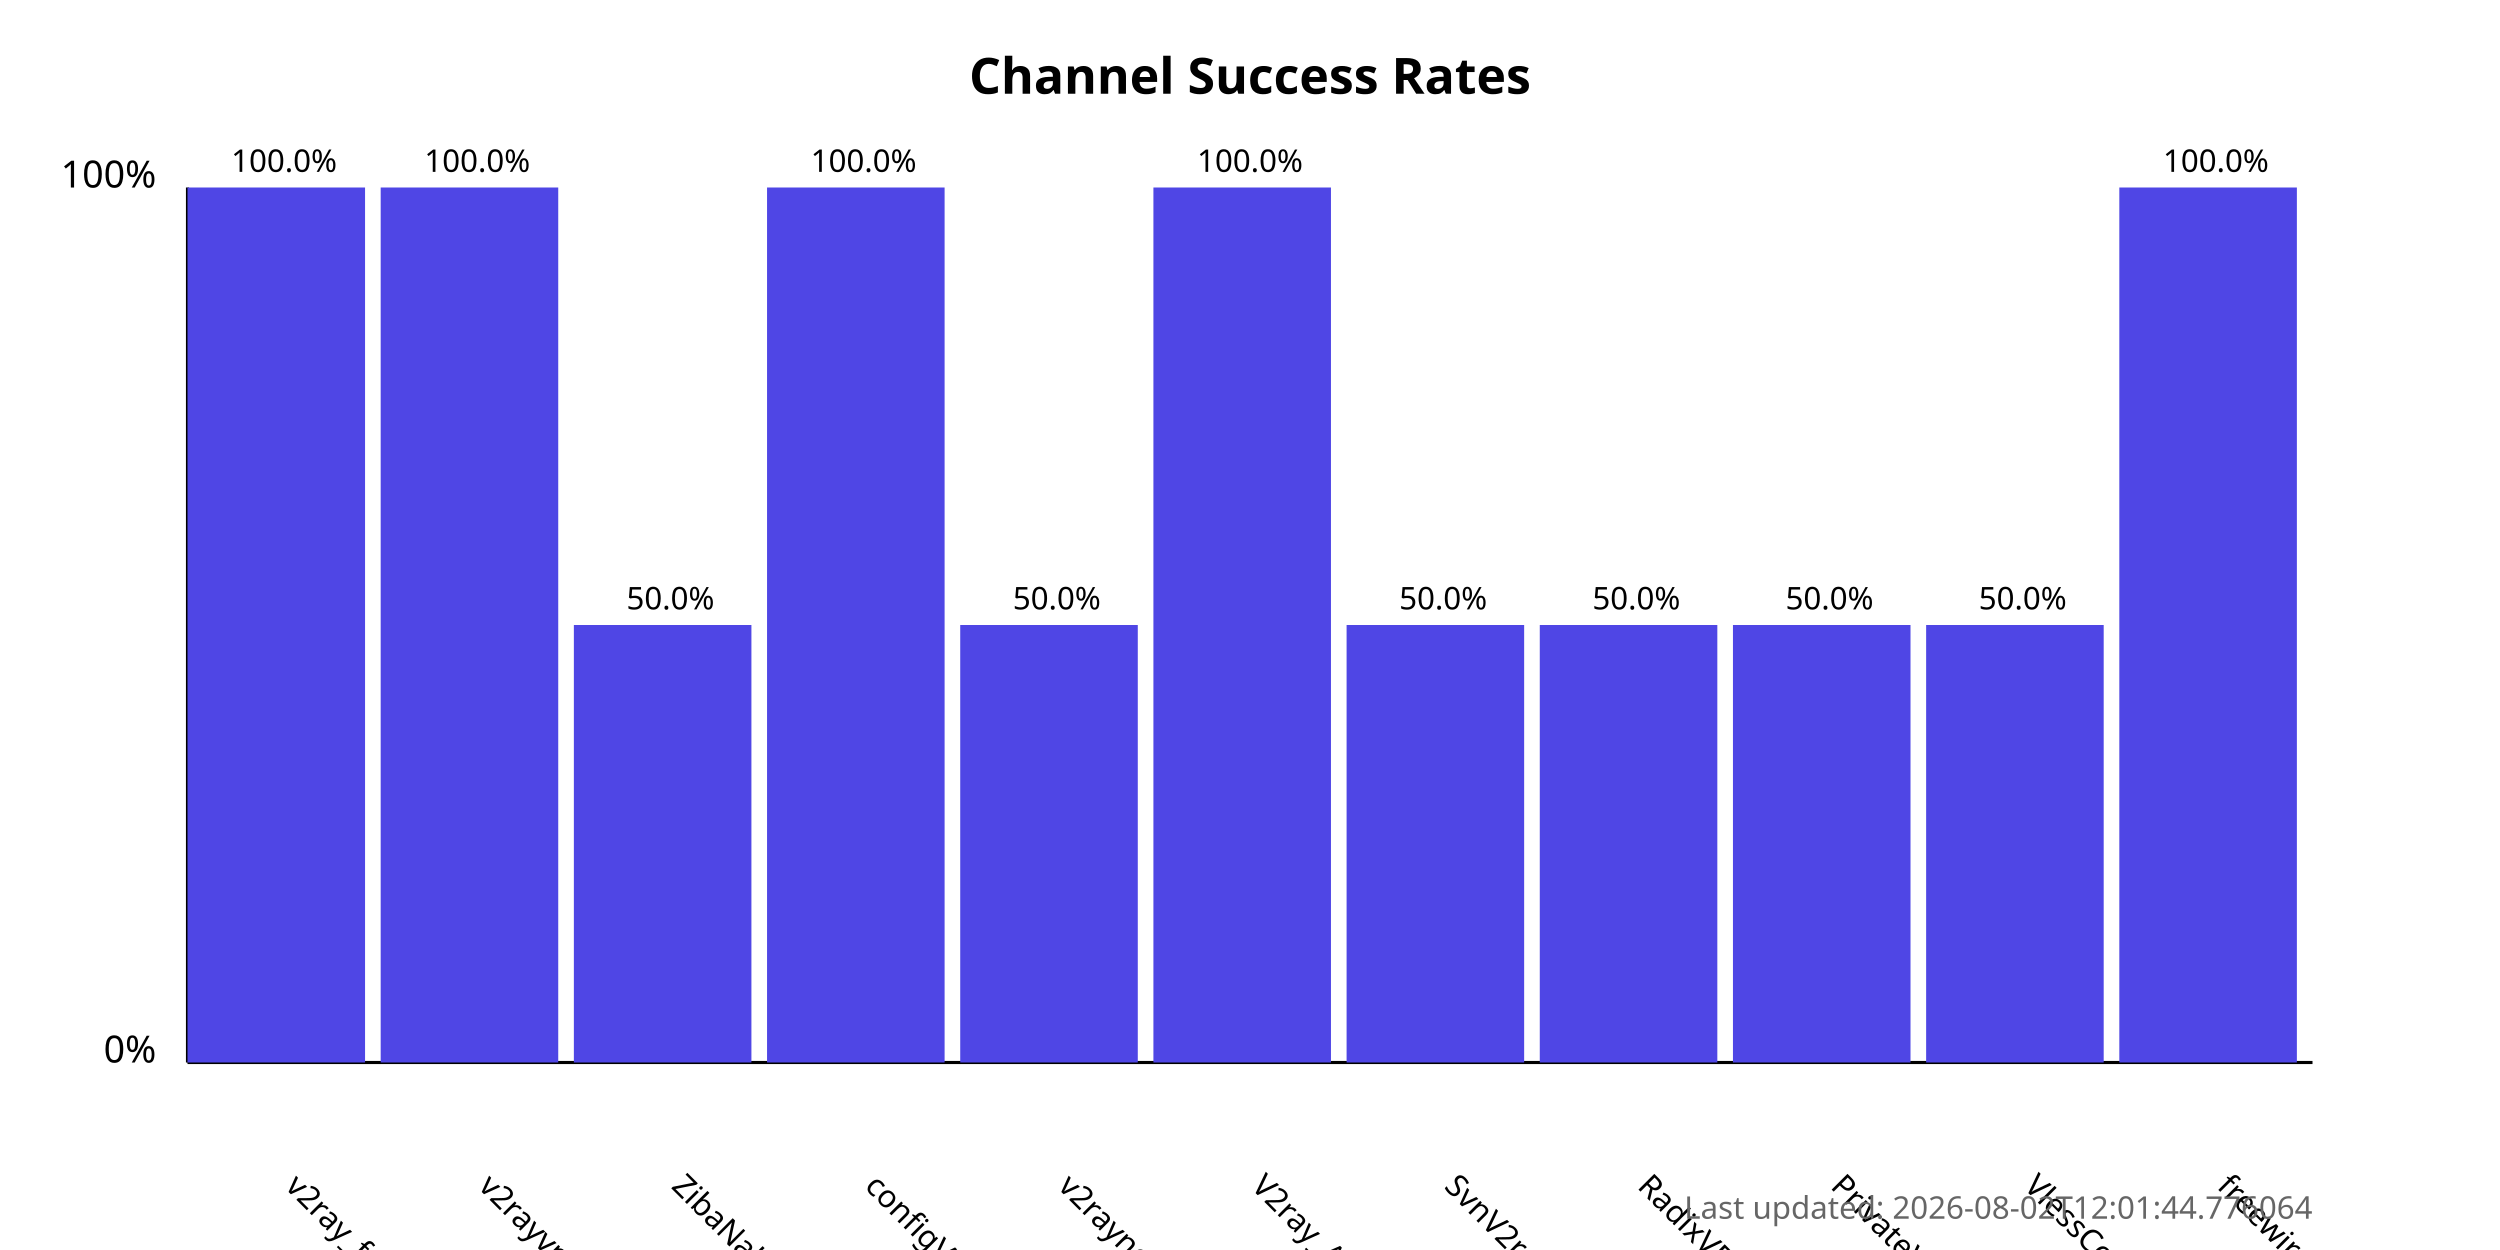
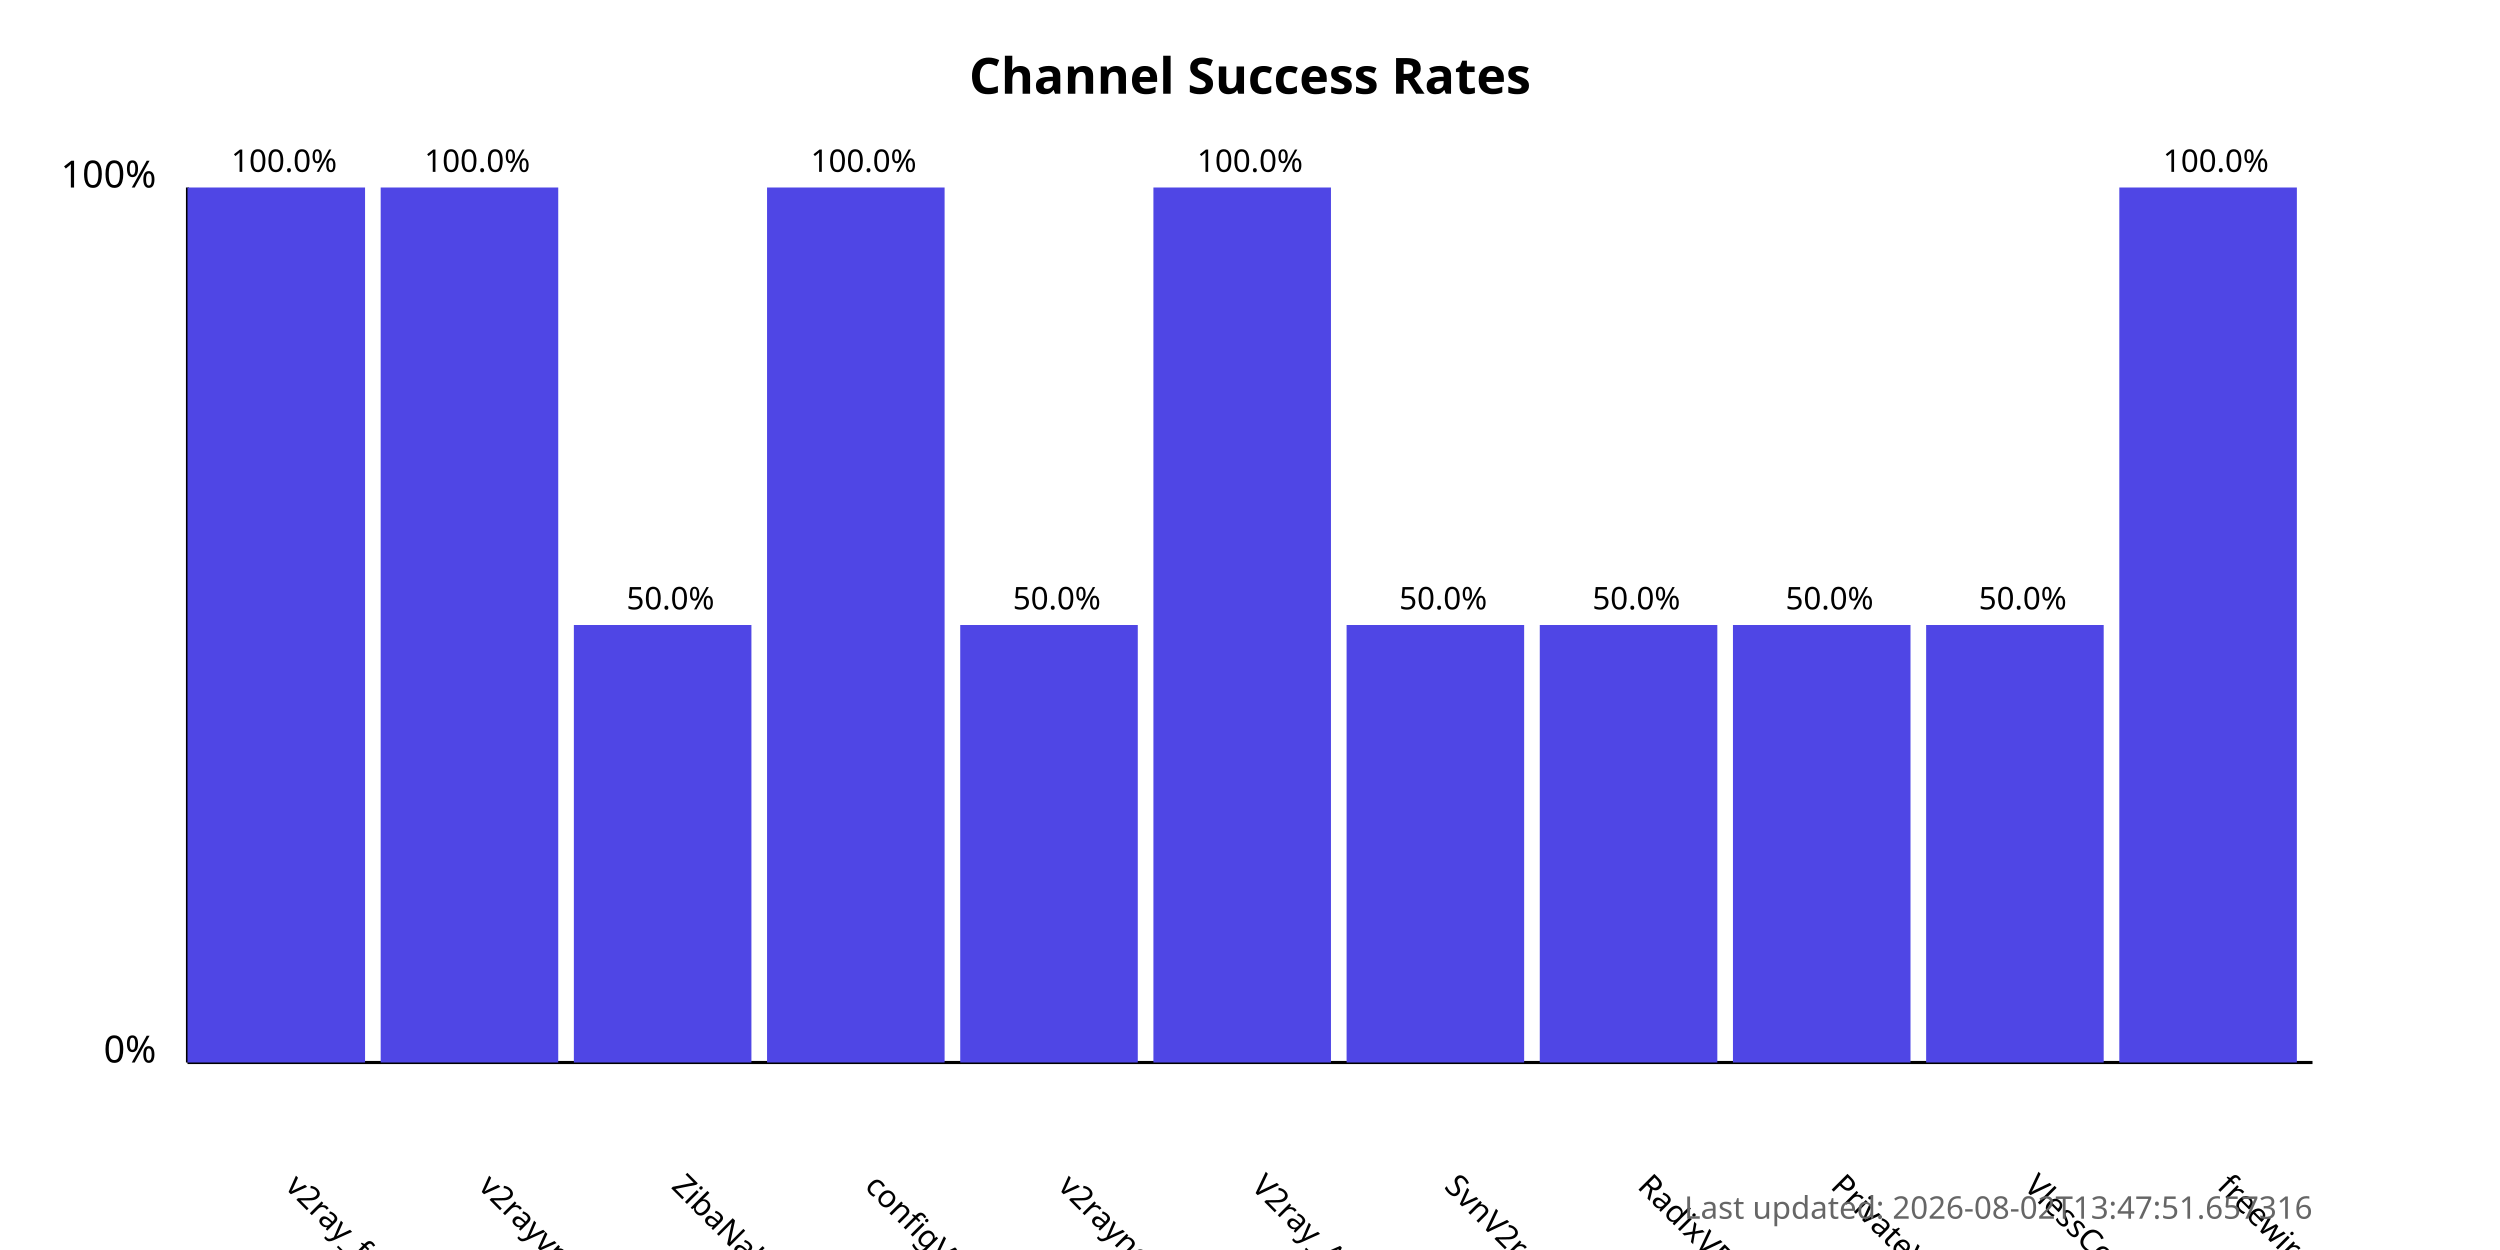
<svg xmlns="http://www.w3.org/2000/svg" width="800" height="400">
  <style>
            .chart-title { font: bold 16px sans-serif; }
            .axis-label { font: 12px sans-serif; }
            .tick-label { font: 10px sans-serif; }
            .bar { fill: #4f46e5; }
            .bar:hover { fill: #6366f1; }
            .timestamp { font: 10px sans-serif; fill: #666; }
        </style>
  <text x="400.0" y="30" text-anchor="middle" class="chart-title">
            Channel Success Rates
        </text>
  <line x1="60" y1="340" x2="60" y2="60" stroke="black" stroke-width="1" />
  <line x1="60" y1="340" x2="740" y2="340" stroke="black" stroke-width="1" />
  <text x="50" y="340" text-anchor="end" class="axis-label">0%</text>
  <text x="50" y="60" text-anchor="end" class="axis-label">100%</text>
  <g>
    <rect x="60" y="60.0" width="56.818" height="280.0" class="bar" />
    <text x="90.909" y="380" transform="rotate(45, 90.90909, 380)" text-anchor="start" class="tick-label">
                v2ray_free_conf
            </text>
    <text x="90.909" y="55.0" text-anchor="middle" class="tick-label">
                100.0%
            </text>
  </g>
  <g>
    <rect x="121.818" y="60.0" width="56.818" height="280.0" class="bar" />
    <text x="152.727" y="380" transform="rotate(45, 152.7273, 380)" text-anchor="start" class="tick-label">
                v2rayvpno
            </text>
    <text x="152.727" y="55.0" text-anchor="middle" class="tick-label">
                100.0%
            </text>
  </g>
  <g>
    <rect x="183.636" y="200.0" width="56.818" height="140.0" class="bar" />
    <text x="214.545" y="380" transform="rotate(45, 214.5455, 380)" text-anchor="start" class="tick-label">
                ZibaNabz
            </text>
    <text x="214.545" y="195.0" text-anchor="middle" class="tick-label">
                50.0%
            </text>
  </g>
  <g>
    <rect x="245.455" y="60.0" width="56.818" height="280.0" class="bar" />
    <text x="276.364" y="380" transform="rotate(45, 276.3636, 380)" text-anchor="start" class="tick-label">
                configV2rayForFree
            </text>
    <text x="276.364" y="55.0" text-anchor="middle" class="tick-label">
                100.0%
            </text>
  </g>
  <g>
    <rect x="307.273" y="200.0" width="56.818" height="140.0" class="bar" />
    <text x="338.182" y="380" transform="rotate(45, 338.1818, 380)" text-anchor="start" class="tick-label">
                v2rayngvpn
            </text>
    <text x="338.182" y="195.0" text-anchor="middle" class="tick-label">
                50.0%
            </text>
  </g>
  <g>
    <rect x="369.091" y="60.0" width="56.818" height="280.0" class="bar" />
    <text x="400.0" y="380" transform="rotate(45, 400.0, 380)" text-anchor="start" class="tick-label">
                V2ray_Alpha
            </text>
    <text x="400.0" y="55.0" text-anchor="middle" class="tick-label">
                100.0%
            </text>
  </g>
  <g>
    <rect x="430.909" y="200.0" width="56.818" height="140.0" class="bar" />
    <text x="461.818" y="380" transform="rotate(45, 461.8182, 380)" text-anchor="start" class="tick-label">
                SvnV2ray
            </text>
    <text x="461.818" y="195.0" text-anchor="middle" class="tick-label">
                50.0%
            </text>
  </g>
  <g>
    <rect x="492.727" y="200.0" width="56.818" height="140.0" class="bar" />
    <text x="523.636" y="380" transform="rotate(45, 523.6364, 380)" text-anchor="start" class="tick-label">
                RadixVPN
            </text>
    <text x="523.636" y="195.0" text-anchor="middle" class="tick-label">
                50.0%
            </text>
  </g>
  <g>
    <rect x="554.545" y="200.0" width="56.818" height="140.0" class="bar" />
    <text x="585.455" y="380" transform="rotate(45, 585.4545, 380)" text-anchor="start" class="tick-label">
                PrivateVPNs
            </text>
    <text x="585.455" y="195.0" text-anchor="middle" class="tick-label">
                50.0%
            </text>
  </g>
  <g>
    <rect x="616.364" y="200.0" width="56.818" height="140.0" class="bar" />
    <text x="647.273" y="380" transform="rotate(45, 647.2727, 380)" text-anchor="start" class="tick-label">
                VlessConfig
            </text>
    <text x="647.273" y="195.0" text-anchor="middle" class="tick-label">
                50.0%
            </text>
  </g>
  <g>
    <rect x="678.182" y="60.0" width="56.818" height="280.0" class="bar" />
    <text x="709.091" y="380" transform="rotate(45, 709.0909, 380)" text-anchor="start" class="tick-label">
                freewireguard
            </text>
    <text x="709.091" y="55.0" text-anchor="middle" class="tick-label">
                100.0%
            </text>
  </g>
  <text x="740" y="390" text-anchor="end" class="timestamp">
-             Last updated: 2026-08-02T12:01:44.776064
+             Last updated: 2026-08-02T13:47:51.657316
        </text>
</svg>
